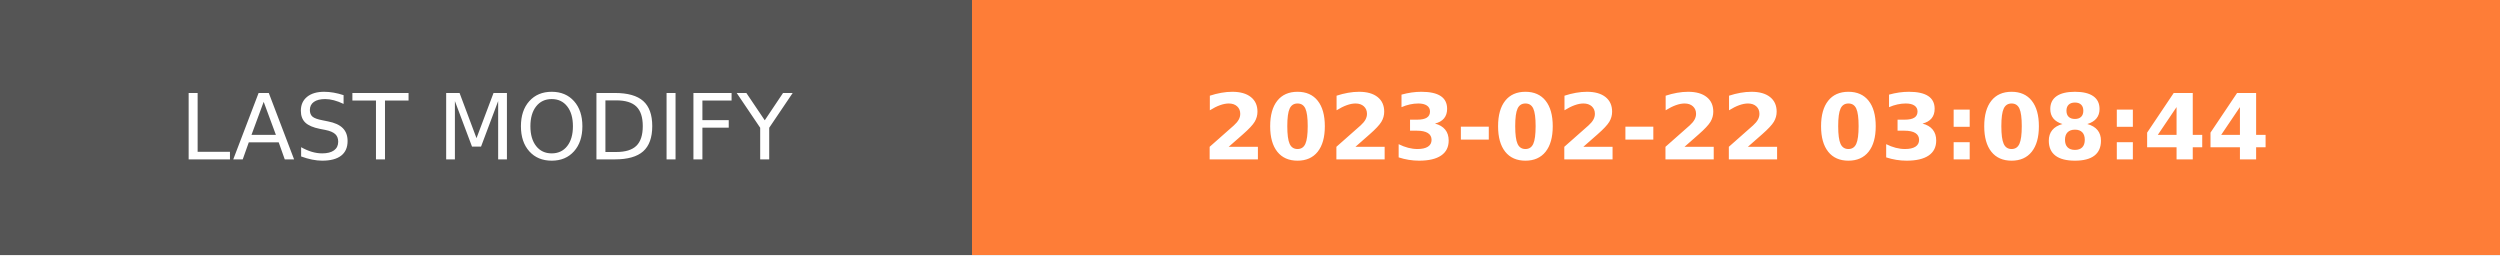
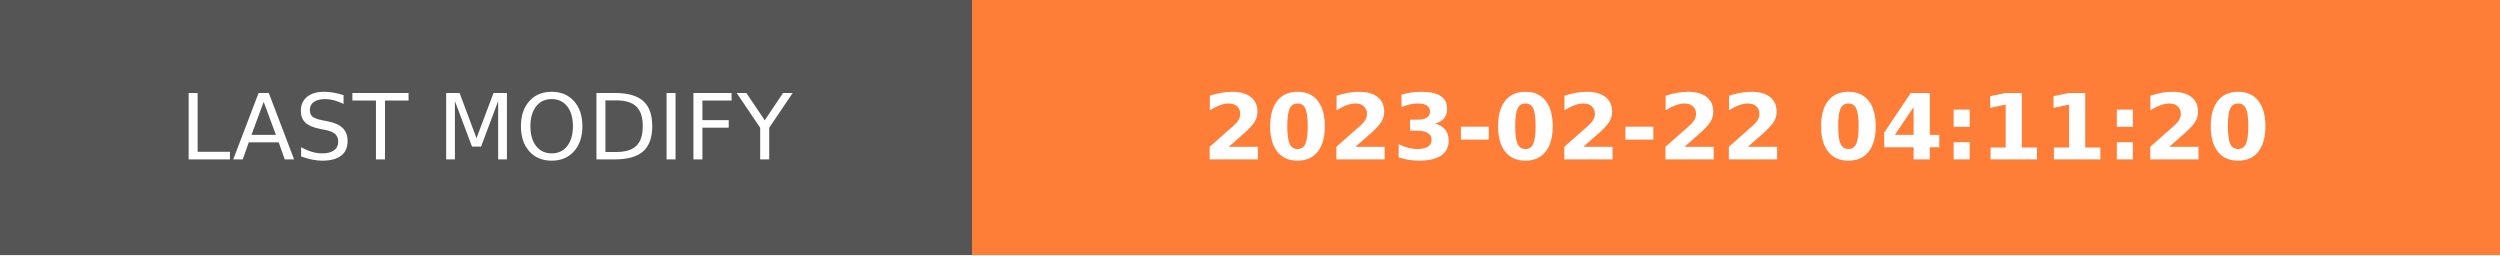
- <svg xmlns="http://www.w3.org/2000/svg" width="274.5" height="28" role="img" aria-label="LAST MODIFY: 2023-02-22 03:08:44">
+ <svg xmlns="http://www.w3.org/2000/svg" width="274.5" height="28" role="img" aria-label="LAST MODIFY: 2023-02-22 04:11:20">
  <g shape-rendering="crispEdges">
    <rect width="106.75" height="28" fill="#555" />
    <rect x="106.75" width="167.75" height="28" fill="#fe7d37" />
  </g>
  <g fill="#fff" text-anchor="middle" font-family="Verdana,Geneva,DejaVu Sans,sans-serif" text-rendering="geometricPrecision" font-size="100">
    <text transform="scale(.1)" x="533.75" y="175" textLength="827.5" fill="#fff">LAST MODIFY</text>
-     <text transform="scale(.1)" x="1906.25" y="175" textLength="1437.5" fill="#fff" font-weight="bold">2023-02-22 03:08:44</text>
+     <text transform="scale(.1)" x="1906.25" y="175" textLength="1437.5" fill="#fff" font-weight="bold">2023-02-22 04:11:20</text>
  </g>
</svg>
